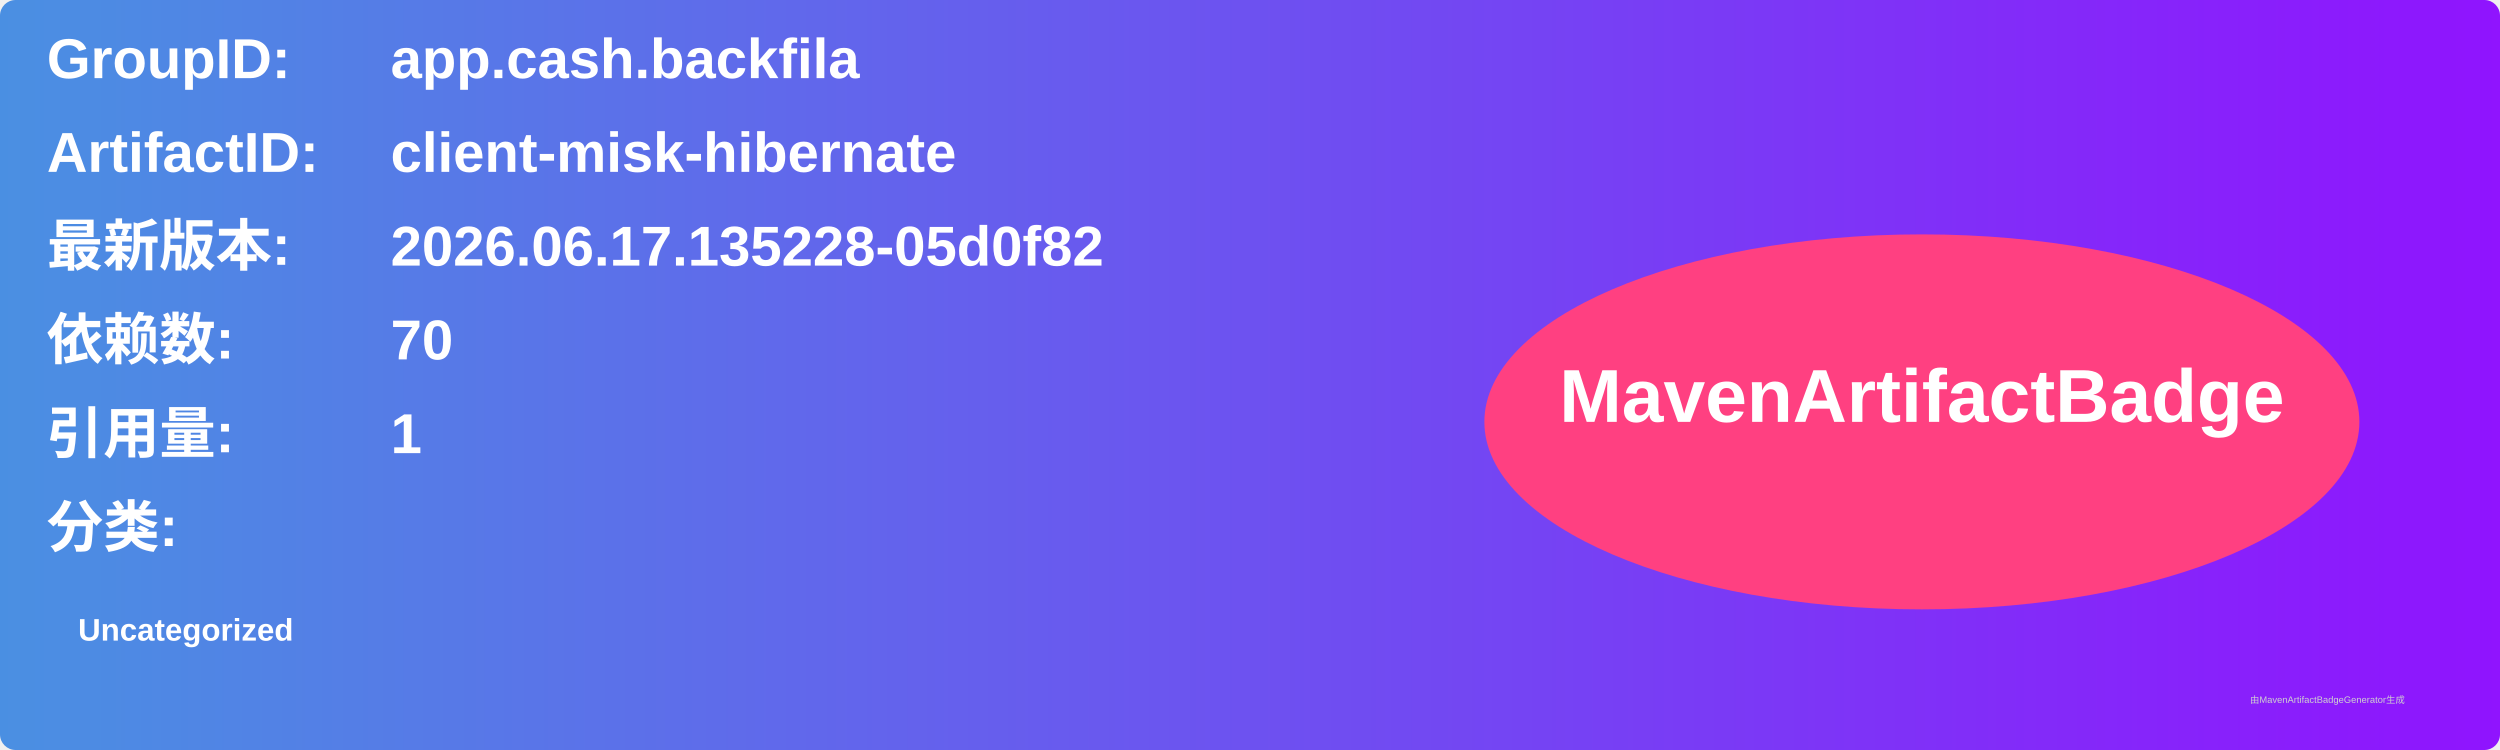
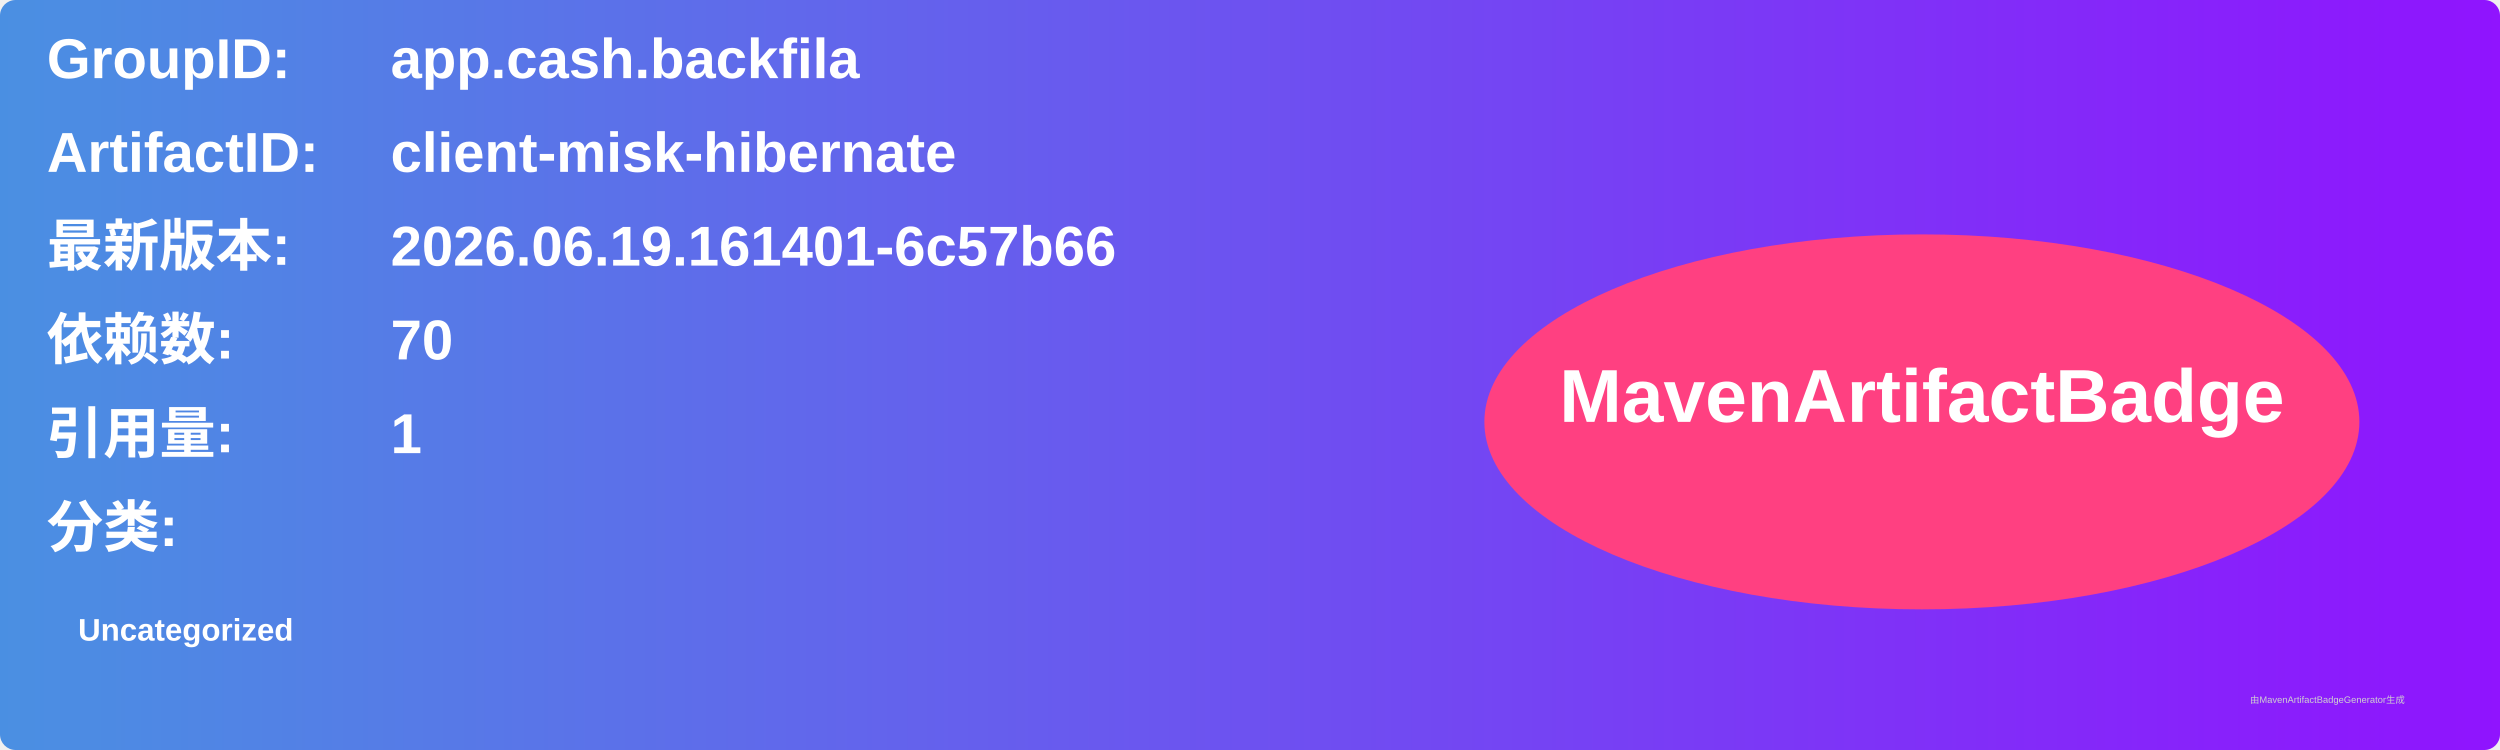
<svg xmlns="http://www.w3.org/2000/svg" width="800" height="240" viewBox="0 0 800 240">
  <linearGradient id="grad" x1="0%" y1="0%" x2="100%" y2="0%">
    <stop offset="0%" stop-color="#4a90e2" />
    <stop offset="100%" stop-color="#9013fe" />
  </linearGradient>
  <rect width="100%" height="100%" rx="5" ry="5" fill="url(#grad)" />
  <g transform="translate(15, 15)">
    <text x="0" y="10" font-family="Arial" font-size="18" fill="white" font-weight="bold" width="260">GroupID:</text>
    <text x="110" y="10" font-family="Arial" font-size="18" fill="white" font-weight="bold" width="460">app.cash.backfila</text>
    <text x="0" y="40" font-family="Arial" font-size="18" fill="white" font-weight="bold" width="260">ArtifactID:</text>
    <text x="110" y="40" font-family="Arial" font-size="18" fill="white" font-weight="bold" width="460">client-misk-hibernate</text>
    <text x="0" y="70" font-family="Arial" font-size="18" fill="white" font-weight="bold">最新版本:</text>
    <text x="110" y="70" font-family="Arial" font-size="18" fill="white" font-weight="bold">
-       <tspan font-weight="bold">2026.06.17.135228-05d0f82</tspan>
+       <tspan font-weight="bold">2026.06.19.161401-6c57b66</tspan>
    </text>
    <text x="0" y="100" font-family="Arial" font-size="18" fill="white" font-weight="bold">依赖数: </text>
    <text x="110" y="100" font-family="Arial" font-size="18" fill="white">
      <tspan font-weight="bold">70</tspan>
    </text>
    <text x="0" y="130" font-family="Arial" font-size="18" fill="white" font-weight="bold">引用量: </text>
    <text x="110" y="130" font-family="Arial" font-size="18" fill="white">
      <tspan font-weight="bold">1</tspan>
    </text>
    <text x="0" y="160" font-family="Arial" font-size="18" fill="white" font-weight="bold">分类:</text>
    <text x="10" y="190" font-family="Arial" font-size="10" fill="white">
      <tspan font-weight="bold">Uncategorized</tspan>
    </text>
    <ellipse cx="600" cy="120" rx="140" ry="60" fill="#ff4081" />
    <text x="600" y="120" text-anchor="middle" font-family="Arial" font-size="24" fill="white" font-weight="bold">MavenArtifactBadge</text>
  </g>
  <text x="720" y="225" font-family="Arial" font-size="3" fill="#d0d0d0">由MavenArtifactBadgeGenerator生成</text>
</svg>
